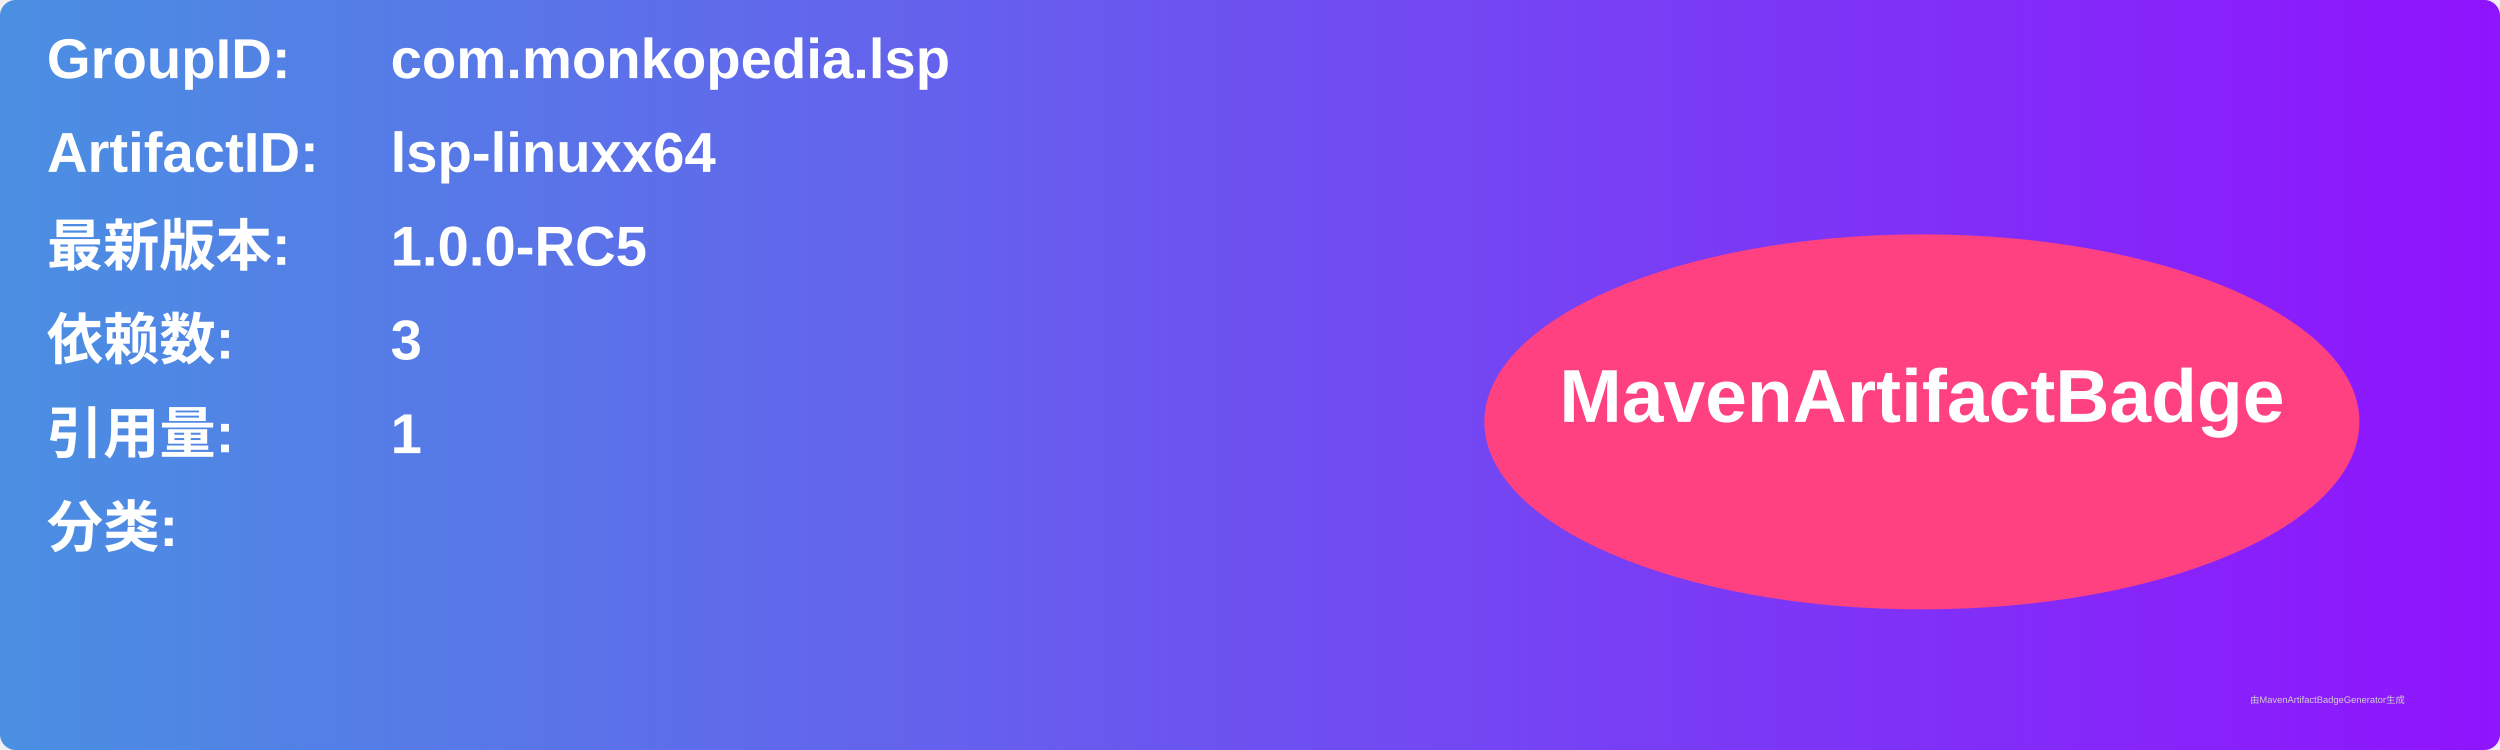
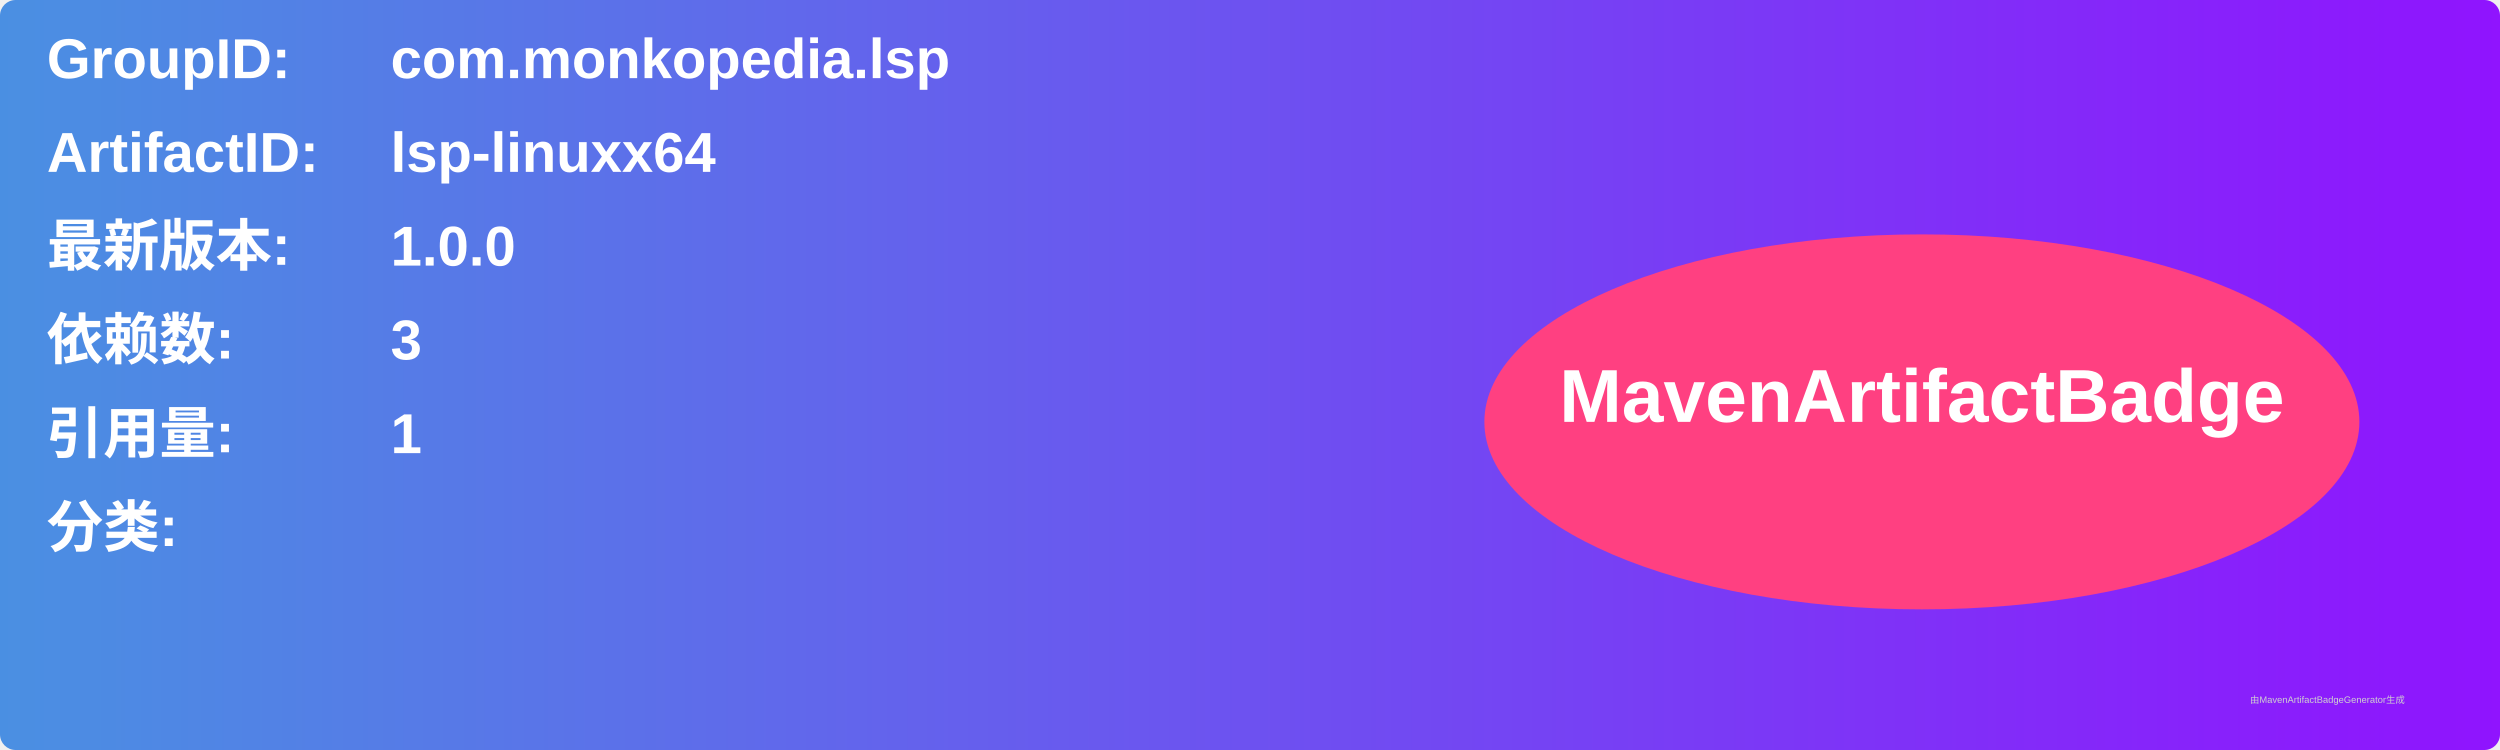
<svg xmlns="http://www.w3.org/2000/svg" width="800" height="240" viewBox="0 0 800 240">
  <linearGradient id="grad" x1="0%" y1="0%" x2="100%" y2="0%">
    <stop offset="0%" stop-color="#4a90e2" />
    <stop offset="100%" stop-color="#9013fe" />
  </linearGradient>
  <rect width="100%" height="100%" rx="5" ry="5" fill="url(#grad)" />
  <g transform="translate(15, 15)">
    <text x="0" y="10" font-family="Arial" font-size="18" fill="white" font-weight="bold" width="260">GroupID:</text>
    <text x="110" y="10" font-family="Arial" font-size="18" fill="white" font-weight="bold" width="460">com.monkopedia.lsp</text>
    <text x="0" y="40" font-family="Arial" font-size="18" fill="white" font-weight="bold" width="260">ArtifactID:</text>
    <text x="110" y="40" font-family="Arial" font-size="18" fill="white" font-weight="bold" width="460">lsp-linuxx64</text>
    <text x="0" y="70" font-family="Arial" font-size="18" fill="white" font-weight="bold">最新版本:</text>
    <text x="110" y="70" font-family="Arial" font-size="18" fill="white" font-weight="bold">
-       <tspan font-weight="bold">1.0.0-RC5</tspan>
+       <tspan font-weight="bold">1.0.0</tspan>
    </text>
    <text x="0" y="100" font-family="Arial" font-size="18" fill="white" font-weight="bold">依赖数: </text>
    <text x="110" y="100" font-family="Arial" font-size="18" fill="white">
      <tspan font-weight="bold">3</tspan>
    </text>
    <text x="0" y="130" font-family="Arial" font-size="18" fill="white" font-weight="bold">引用量: </text>
    <text x="110" y="130" font-family="Arial" font-size="18" fill="white">
      <tspan font-weight="bold">1</tspan>
    </text>
    <text x="0" y="160" font-family="Arial" font-size="18" fill="white" font-weight="bold">分类:</text>
    <text x="10" y="190" font-family="Arial" font-size="10" fill="white">
      <tspan font-weight="bold" />
    </text>
    <ellipse cx="600" cy="120" rx="140" ry="60" fill="#ff4081" />
    <text x="600" y="120" text-anchor="middle" font-family="Arial" font-size="24" fill="white" font-weight="bold">MavenArtifactBadge</text>
  </g>
  <text x="720" y="225" font-family="Arial" font-size="3" fill="#d0d0d0">由MavenArtifactBadgeGenerator生成</text>
</svg>
